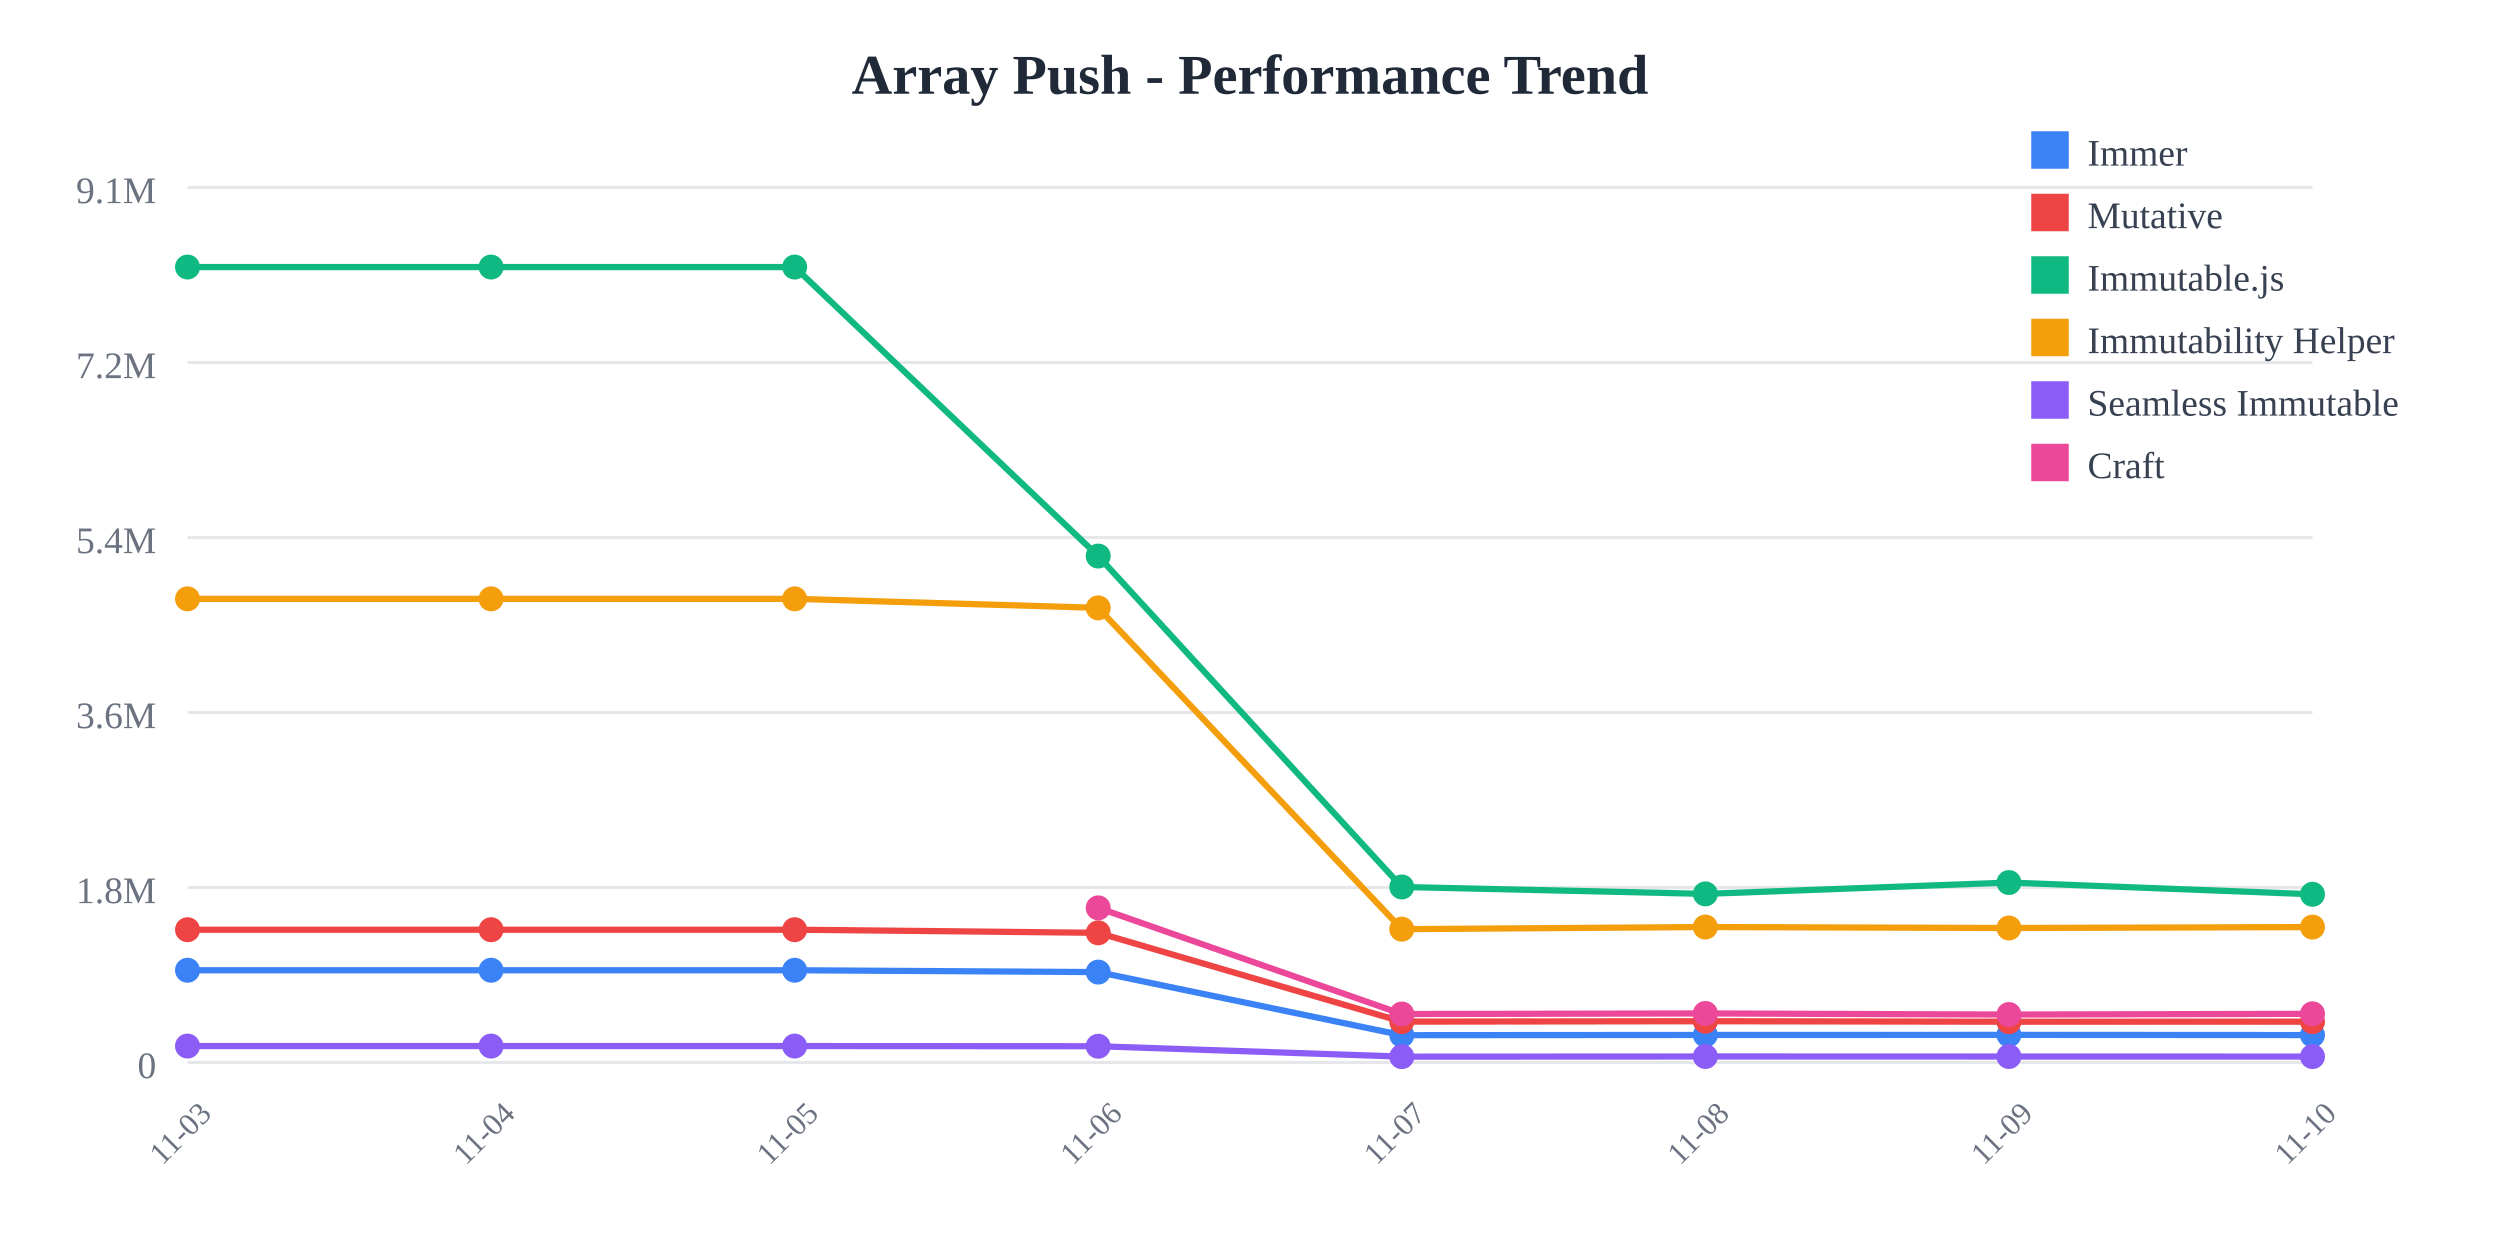
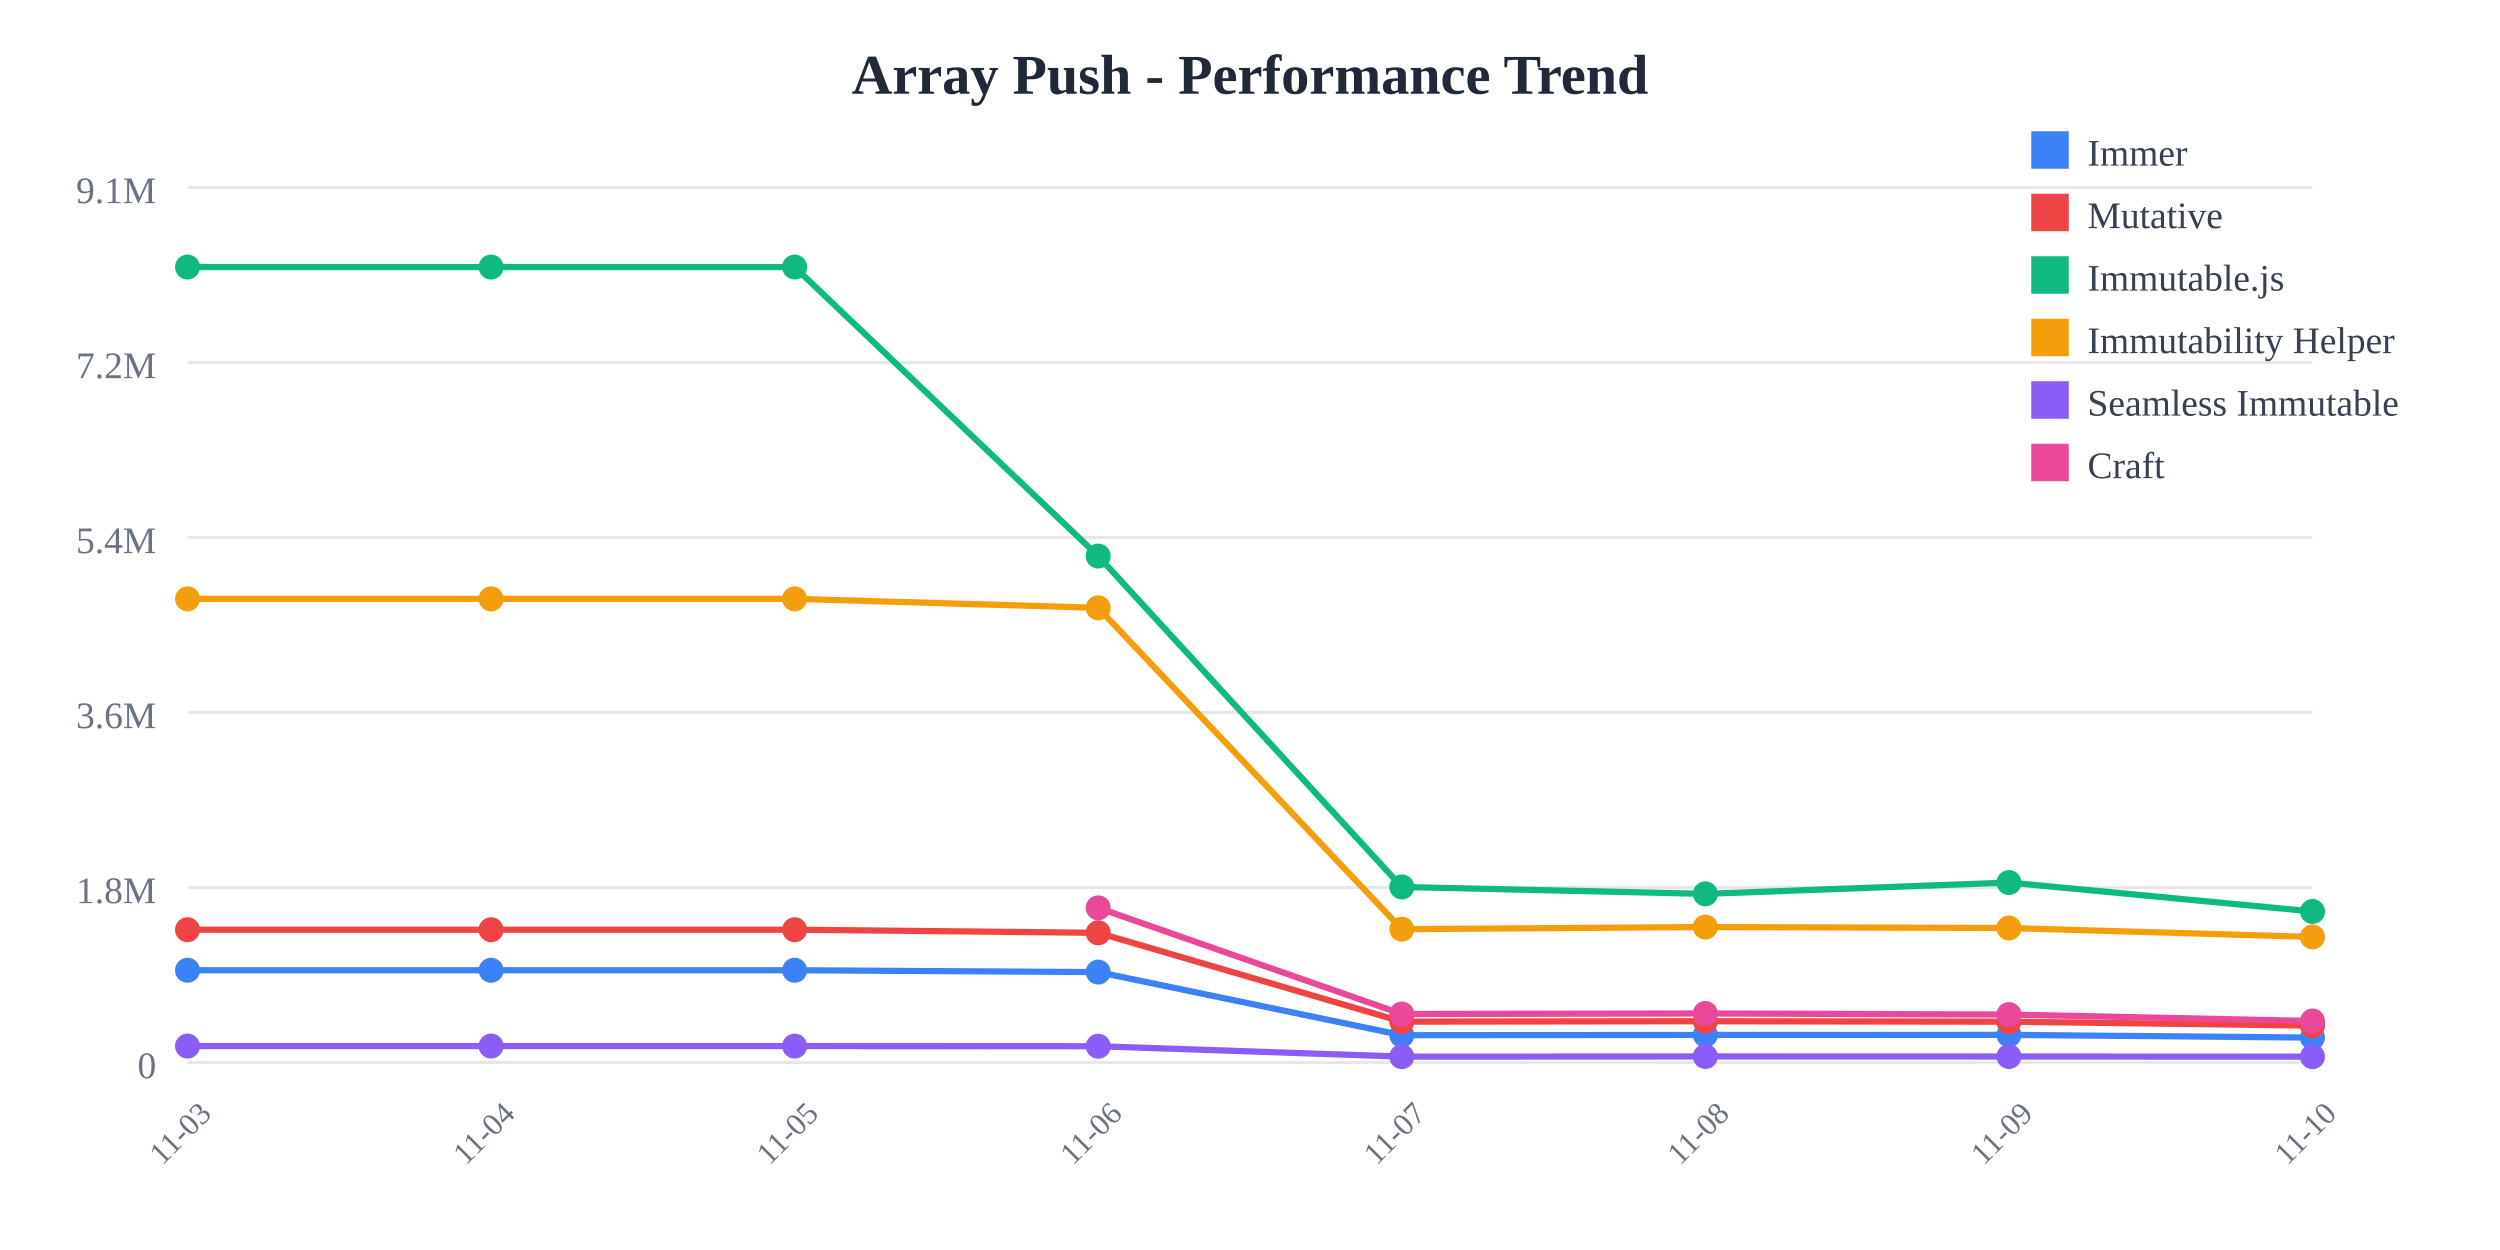
<svg xmlns="http://www.w3.org/2000/svg" width="800" height="400">
  <rect width="800" height="400" fill="white" />
  <text x="400" y="30" text-anchor="middle" font-size="18" font-weight="bold" fill="#1f2937">
    Array Push - Performance Trend
  </text>
  <line x1="60" y1="60" x2="740" y2="60" stroke="#e5e7eb" stroke-width="1" />
  <text x="50" y="65" text-anchor="end" font-size="12" fill="#6b7280">
    9.1M
  </text>
  <line x1="60" y1="116" x2="740" y2="116" stroke="#e5e7eb" stroke-width="1" />
  <text x="50" y="121" text-anchor="end" font-size="12" fill="#6b7280">
    7.2M
  </text>
  <line x1="60" y1="172" x2="740" y2="172" stroke="#e5e7eb" stroke-width="1" />
  <text x="50" y="177" text-anchor="end" font-size="12" fill="#6b7280">
    5.4M
  </text>
  <line x1="60" y1="228" x2="740" y2="228" stroke="#e5e7eb" stroke-width="1" />
  <text x="50" y="233" text-anchor="end" font-size="12" fill="#6b7280">
    3.6M
  </text>
  <line x1="60" y1="284" x2="740" y2="284" stroke="#e5e7eb" stroke-width="1" />
  <text x="50" y="289" text-anchor="end" font-size="12" fill="#6b7280">
    1.8M
  </text>
  <line x1="60" y1="340" x2="740" y2="340" stroke="#e5e7eb" stroke-width="1" />
  <text x="50" y="345" text-anchor="end" font-size="12" fill="#6b7280">
    0
  </text>
  <text x="60" y="365" text-anchor="middle" font-size="10" fill="#6b7280" transform="rotate(-45, 60, 365)">
    11-03
  </text>
  <text x="157.143" y="365" text-anchor="middle" font-size="10" fill="#6b7280" transform="rotate(-45, 157.1429, 365)">
    11-04
  </text>
  <text x="254.286" y="365" text-anchor="middle" font-size="10" fill="#6b7280" transform="rotate(-45, 254.2857, 365)">
    11-05
  </text>
  <text x="351.429" y="365" text-anchor="middle" font-size="10" fill="#6b7280" transform="rotate(-45, 351.4286, 365)">
    11-06
  </text>
  <text x="448.571" y="365" text-anchor="middle" font-size="10" fill="#6b7280" transform="rotate(-45, 448.5714, 365)">
    11-07
  </text>
  <text x="545.714" y="365" text-anchor="middle" font-size="10" fill="#6b7280" transform="rotate(-45, 545.7143, 365)">
    11-08
  </text>
  <text x="642.857" y="365" text-anchor="middle" font-size="10" fill="#6b7280" transform="rotate(-45, 642.8571, 365)">
    11-09
  </text>
  <text x="740" y="365" text-anchor="middle" font-size="10" fill="#6b7280" transform="rotate(-45, 740, 365)">
    11-10
  </text>
-   <polyline points="60,310.479 157.143,310.479 254.286,310.479 351.429,311.069 448.571,331.256 545.714,331.184 642.857,331.161 740,331.218" fill="none" stroke="#3b82f6" stroke-width="2" />
+   <polyline points="60,310.479 157.143,310.479 254.286,310.479 351.429,311.069 448.571,331.256 545.714,331.184 642.857,331.161 740,332.026" fill="none" stroke="#3b82f6" stroke-width="2" />
  <circle cx="60" cy="310.479" r="4" fill="#3b82f6" />
  <circle cx="157.143" cy="310.479" r="4" fill="#3b82f6" />
  <circle cx="254.286" cy="310.479" r="4" fill="#3b82f6" />
  <circle cx="351.429" cy="311.069" r="4" fill="#3b82f6" />
  <circle cx="448.571" cy="331.256" r="4" fill="#3b82f6" />
  <circle cx="545.714" cy="331.184" r="4" fill="#3b82f6" />
  <circle cx="642.857" cy="331.161" r="4" fill="#3b82f6" />
-   <circle cx="740" cy="331.218" r="4" fill="#3b82f6" />
-   <polyline points="60,297.508 157.143,297.508 254.286,297.508 351.429,298.5 448.571,326.924 545.714,326.792 642.857,326.947 740,326.933" fill="none" stroke="#ef4444" stroke-width="2" />
+   <circle cx="740" cy="332.026" r="4" fill="#3b82f6" />
+   <polyline points="60,297.508 157.143,297.508 254.286,297.508 351.429,298.5 448.571,326.924 545.714,326.792 642.857,326.947 740,328.206" fill="none" stroke="#ef4444" stroke-width="2" />
  <circle cx="60" cy="297.508" r="4" fill="#ef4444" />
  <circle cx="157.143" cy="297.508" r="4" fill="#ef4444" />
  <circle cx="254.286" cy="297.508" r="4" fill="#ef4444" />
  <circle cx="351.429" cy="298.5" r="4" fill="#ef4444" />
  <circle cx="448.571" cy="326.924" r="4" fill="#ef4444" />
  <circle cx="545.714" cy="326.792" r="4" fill="#ef4444" />
  <circle cx="642.857" cy="326.947" r="4" fill="#ef4444" />
-   <circle cx="740" cy="326.933" r="4" fill="#ef4444" />
-   <polyline points="60,85.455 157.143,85.455 254.286,85.455 351.429,177.941 448.571,283.83 545.714,286.042 642.857,282.413 740,286.174" fill="none" stroke="#10b981" stroke-width="2" />
+   <circle cx="740" cy="328.206" r="4" fill="#ef4444" />
+   <polyline points="60,85.455 157.143,85.455 254.286,85.455 351.429,177.941 448.571,283.83 545.714,286.042 642.857,282.413 740,291.679" fill="none" stroke="#10b981" stroke-width="2" />
  <circle cx="60" cy="85.455" r="4" fill="#10b981" />
  <circle cx="157.143" cy="85.455" r="4" fill="#10b981" />
  <circle cx="254.286" cy="85.455" r="4" fill="#10b981" />
  <circle cx="351.429" cy="177.941" r="4" fill="#10b981" />
  <circle cx="448.571" cy="283.83" r="4" fill="#10b981" />
  <circle cx="545.714" cy="286.042" r="4" fill="#10b981" />
  <circle cx="642.857" cy="282.413" r="4" fill="#10b981" />
-   <circle cx="740" cy="286.174" r="4" fill="#10b981" />
-   <polyline points="60,191.631 157.143,191.631 254.286,191.631 351.429,194.514 448.571,297.333 545.714,296.652 642.857,296.963 740,296.664" fill="none" stroke="#f59e0b" stroke-width="2" />
+   <circle cx="740" cy="291.679" r="4" fill="#10b981" />
+   <polyline points="60,191.631 157.143,191.631 254.286,191.631 351.429,194.514 448.571,297.333 545.714,296.652 642.857,296.963 740,299.821" fill="none" stroke="#f59e0b" stroke-width="2" />
  <circle cx="60" cy="191.631" r="4" fill="#f59e0b" />
  <circle cx="157.143" cy="191.631" r="4" fill="#f59e0b" />
  <circle cx="254.286" cy="191.631" r="4" fill="#f59e0b" />
  <circle cx="351.429" cy="194.514" r="4" fill="#f59e0b" />
  <circle cx="448.571" cy="297.333" r="4" fill="#f59e0b" />
  <circle cx="545.714" cy="296.652" r="4" fill="#f59e0b" />
  <circle cx="642.857" cy="296.963" r="4" fill="#f59e0b" />
-   <circle cx="740" cy="296.664" r="4" fill="#f59e0b" />
-   <polyline points="60,334.743 157.143,334.743 254.286,334.743 351.429,334.798 448.571,338.124 545.714,338.075 642.857,338.084 740,338.105" fill="none" stroke="#8b5cf6" stroke-width="2" />
+   <circle cx="740" cy="299.821" r="4" fill="#f59e0b" />
+   <polyline points="60,334.743 157.143,334.743 254.286,334.743 351.429,334.798 448.571,338.124 545.714,338.075 642.857,338.084 740,338.129" fill="none" stroke="#8b5cf6" stroke-width="2" />
  <circle cx="60" cy="334.743" r="4" fill="#8b5cf6" />
  <circle cx="157.143" cy="334.743" r="4" fill="#8b5cf6" />
  <circle cx="254.286" cy="334.743" r="4" fill="#8b5cf6" />
  <circle cx="351.429" cy="334.798" r="4" fill="#8b5cf6" />
  <circle cx="448.571" cy="338.124" r="4" fill="#8b5cf6" />
  <circle cx="545.714" cy="338.075" r="4" fill="#8b5cf6" />
  <circle cx="642.857" cy="338.084" r="4" fill="#8b5cf6" />
-   <circle cx="740" cy="338.105" r="4" fill="#8b5cf6" />
-   <polyline points="351.429,290.513 448.571,324.486 545.714,324.305 642.857,324.654 740,324.422" fill="none" stroke="#ec4899" stroke-width="2" />
+   <circle cx="740" cy="338.129" r="4" fill="#8b5cf6" />
+   <polyline points="351.429,290.513 448.571,324.486 545.714,324.305 642.857,324.654 740,326.72" fill="none" stroke="#ec4899" stroke-width="2" />
  <circle cx="351.429" cy="290.513" r="4" fill="#ec4899" />
  <circle cx="448.571" cy="324.486" r="4" fill="#ec4899" />
  <circle cx="545.714" cy="324.305" r="4" fill="#ec4899" />
  <circle cx="642.857" cy="324.654" r="4" fill="#ec4899" />
-   <circle cx="740" cy="324.422" r="4" fill="#ec4899" />
+   <circle cx="740" cy="326.72" r="4" fill="#ec4899" />
  <rect x="650" y="42" width="12" height="12" fill="#3b82f6" />
  <text x="668" y="53" font-size="12" fill="#374151">Immer</text>
  <rect x="650" y="62" width="12" height="12" fill="#ef4444" />
  <text x="668" y="73" font-size="12" fill="#374151">Mutative</text>
  <rect x="650" y="82" width="12" height="12" fill="#10b981" />
  <text x="668" y="93" font-size="12" fill="#374151">Immutable.js</text>
  <rect x="650" y="102" width="12" height="12" fill="#f59e0b" />
  <text x="668" y="113" font-size="12" fill="#374151">Immutability Helper</text>
  <rect x="650" y="122" width="12" height="12" fill="#8b5cf6" />
  <text x="668" y="133" font-size="12" fill="#374151">Seamless Immutable</text>
  <rect x="650" y="142" width="12" height="12" fill="#ec4899" />
  <text x="668" y="153" font-size="12" fill="#374151">Craft</text>
</svg>
